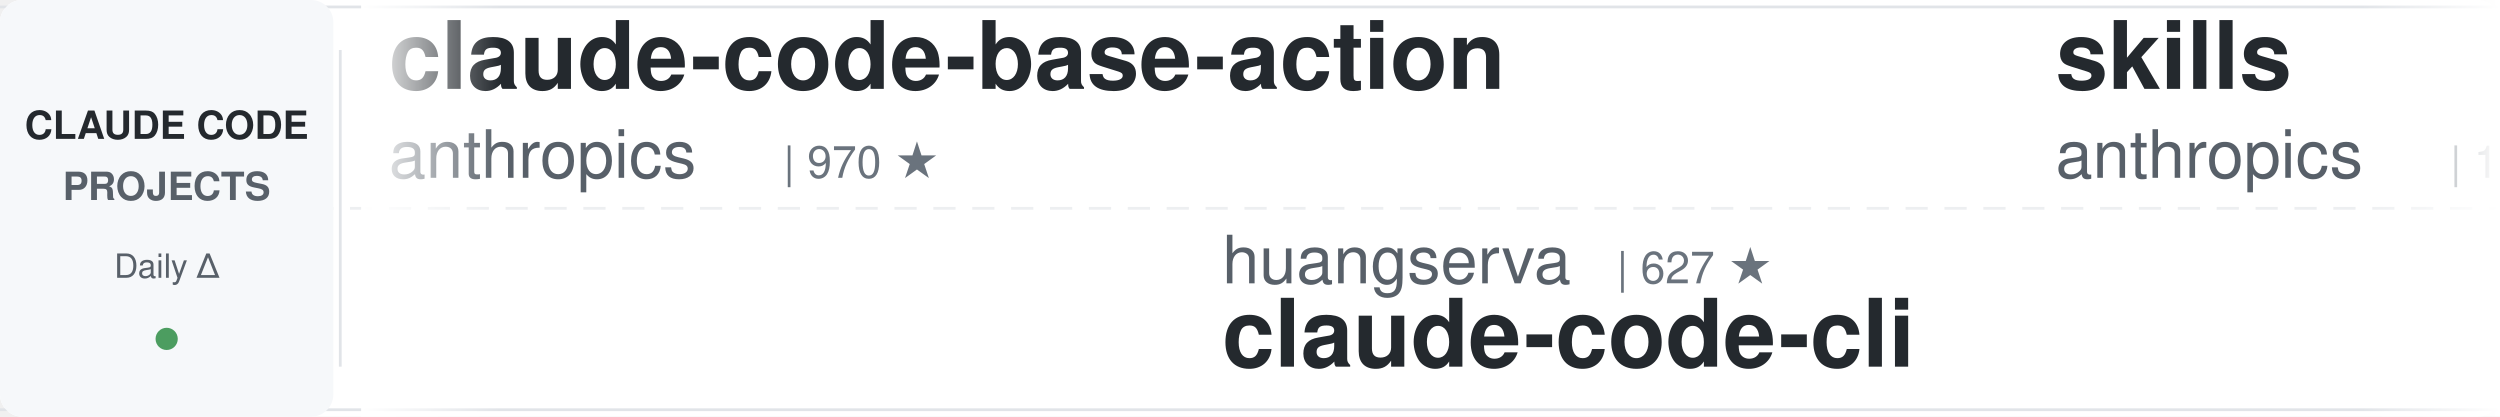
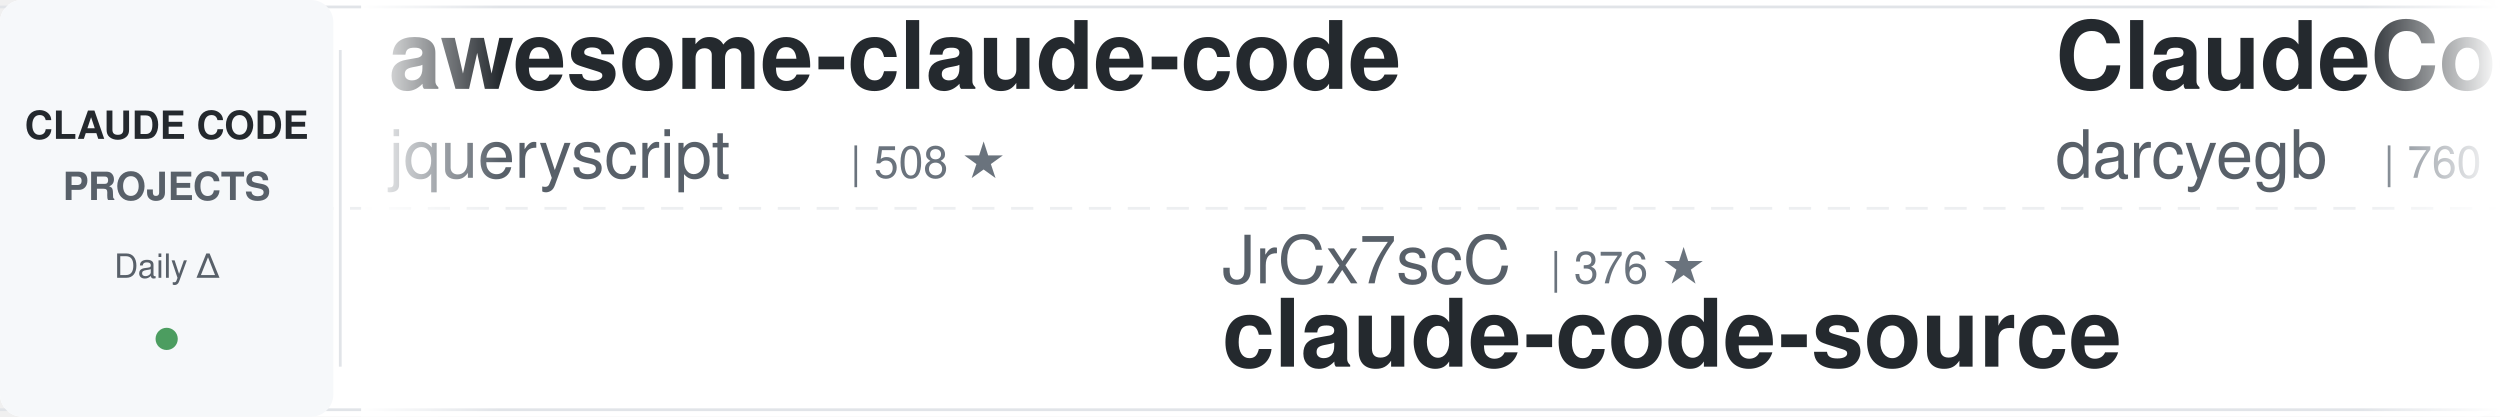
<svg xmlns="http://www.w3.org/2000/svg" width="900" height="150">
  <defs>
    <linearGradient id="leftFade" x1="0%" y1="0%" x2="100%" y2="0%">
      <stop offset="0%" style="stop-color:#ffffff;stop-opacity:1" />
      <stop offset="100%" style="stop-color:#ffffff;stop-opacity:0" />
    </linearGradient>
    <linearGradient id="rightFade" x1="0%" y1="0%" x2="100%" y2="0%">
      <stop offset="0%" style="stop-color:#ffffff;stop-opacity:0" />
      <stop offset="100%" style="stop-color:#ffffff;stop-opacity:1" />
    </linearGradient>
  </defs>
  <rect width="900" height="150" fill="#ffffff" rx="8" />
  <rect x="0" y="2" width="900" height="1" fill="#e1e4e8" />
  <rect x="0" y="147" width="900" height="1" fill="#e1e4e8" />
  <line x1="0" y1="75" x2="900" y2="75" stroke="#e1e4e8" stroke-width="1" stroke-dasharray="8 6" opacity="0.6" />
  <rect x="0" y="0" width="120" height="150" fill="#f6f8fa" rx="8" />
  <text x="60" y="50" font-family="-apple-system, BlinkMacSystemFont, 'Segoe UI', Helvetica, Arial, sans-serif" font-size="14" font-weight="600" fill="#24292e" text-anchor="middle">CLAUDE CODE</text>
  <text x="60" y="72" font-family="-apple-system, BlinkMacSystemFont, 'Segoe UI', Helvetica, Arial, sans-serif" font-size="14" font-weight="600" fill="#586069" text-anchor="middle">PROJECTS</text>
  <text x="60" y="100" font-family="-apple-system, BlinkMacSystemFont, 'Segoe UI', Helvetica, Arial, sans-serif" font-size="12" font-weight="500" fill="#586069" text-anchor="middle">Daily Δ</text>
  <circle cx="60" cy="122" r="4" fill="#22863a" opacity="0.8" />
  <rect x="122" y="18" width="1" height="114" fill="#e1e4e8" />
  <clipPath id="tickerClip">
    <rect x="130" y="0" width="770" height="150" />
  </clipPath>
  <g clip-path="url(#tickerClip)">
    <g id="tickerItems">
      <animateTransform attributeName="transform" attributeType="XML" type="translate" from="0 0" to="-3000 0" dur="54s" repeatCount="indefinite" />
      <g transform="translate(0, 0)">
-         <text x="140" y="32" font-family="-apple-system, BlinkMacSystemFont, 'Segoe UI', Helvetica, Arial, sans-serif" font-size="34" font-weight="600" fill="#24292e">claude-code-base-action</text>
-         <text x="140" y="64" font-family="-apple-system, BlinkMacSystemFont, 'Segoe UI', Helvetica, Arial, sans-serif" font-size="24" font-weight="400" fill="#586069">anthropics</text>
-         <text x="282" y="64" font-family="-apple-system, BlinkMacSystemFont, 'Segoe UI', Helvetica, Arial, sans-serif" font-size="16" font-weight="500" fill="#6a737d">| 970 ★</text>
+         <text x="140" y="32" font-family="-apple-system, BlinkMacSystemFont, 'Segoe UI', Helvetica, Arial, sans-serif" font-size="34" font-weight="600" fill="#24292e">awesome-claude-code</text>
+         <text x="140" y="64" font-family="-apple-system, BlinkMacSystemFont, 'Segoe UI', Helvetica, Arial, sans-serif" font-size="24" font-weight="400" fill="#586069">jqueryscript</text>
+         <text x="306" y="64" font-family="-apple-system, BlinkMacSystemFont, 'Segoe UI', Helvetica, Arial, sans-serif" font-size="16" font-weight="500" fill="#6a737d">| 508 ★</text>
      </g>
      <g transform="translate(300, 0)">
-         <text x="140" y="102" font-family="-apple-system, BlinkMacSystemFont, 'Segoe UI', Helvetica, Arial, sans-serif" font-size="24" font-weight="400" fill="#586069">huangserva</text>
-         <text x="282" y="102" font-family="-apple-system, BlinkMacSystemFont, 'Segoe UI', Helvetica, Arial, sans-serif" font-size="16" font-weight="500" fill="#6a737d">| 627 ★</text>
-         <text x="140" y="132" font-family="-apple-system, BlinkMacSystemFont, 'Segoe UI', Helvetica, Arial, sans-serif" font-size="34" font-weight="600" fill="#24292e">claude-code-cli</text>
+         <text x="140" y="102" font-family="-apple-system, BlinkMacSystemFont, 'Segoe UI', Helvetica, Arial, sans-serif" font-size="24" font-weight="400" fill="#586069">JrCx7scC</text>
+         <text x="258" y="102" font-family="-apple-system, BlinkMacSystemFont, 'Segoe UI', Helvetica, Arial, sans-serif" font-size="16" font-weight="500" fill="#6a737d">| 376 ★</text>
+         <text x="140" y="132" font-family="-apple-system, BlinkMacSystemFont, 'Segoe UI', Helvetica, Arial, sans-serif" font-size="34" font-weight="600" fill="#24292e">claude-code-source</text>
      </g>
      <g transform="translate(600, 0)">
-         <text x="140" y="32" font-family="-apple-system, BlinkMacSystemFont, 'Segoe UI', Helvetica, Arial, sans-serif" font-size="34" font-weight="600" fill="#24292e">skills</text>
-         <text x="140" y="64" font-family="-apple-system, BlinkMacSystemFont, 'Segoe UI', Helvetica, Arial, sans-serif" font-size="24" font-weight="400" fill="#586069">anthropics</text>
-         <text x="282" y="64" font-family="-apple-system, BlinkMacSystemFont, 'Segoe UI', Helvetica, Arial, sans-serif" font-size="16" font-weight="500" fill="#6a737d">| 174.6K ★</text>
+         <text x="140" y="32" font-family="-apple-system, BlinkMacSystemFont, 'Segoe UI', Helvetica, Arial, sans-serif" font-size="34" font-weight="600" fill="#24292e">ClaudeCodeAgents</text>
+         <text x="140" y="64" font-family="-apple-system, BlinkMacSystemFont, 'Segoe UI', Helvetica, Arial, sans-serif" font-size="24" font-weight="400" fill="#586069">darcyegb</text>
+         <text x="258" y="64" font-family="-apple-system, BlinkMacSystemFont, 'Segoe UI', Helvetica, Arial, sans-serif" font-size="16" font-weight="500" fill="#6a737d">| 760 ★</text>
      </g>
      <g transform="translate(900, 0)">
-         <text x="140" y="102" font-family="-apple-system, BlinkMacSystemFont, 'Segoe UI', Helvetica, Arial, sans-serif" font-size="24" font-weight="400" fill="#586069">ykdojo</text>
-         <text x="234" y="102" font-family="-apple-system, BlinkMacSystemFont, 'Segoe UI', Helvetica, Arial, sans-serif" font-size="16" font-weight="500" fill="#6a737d">| 10.0K ★</text>
-         <text x="140" y="132" font-family="-apple-system, BlinkMacSystemFont, 'Segoe UI', Helvetica, Arial, sans-serif" font-size="34" font-weight="600" fill="#24292e">claude-code-tips</text>
+         <text x="140" y="102" font-family="-apple-system, BlinkMacSystemFont, 'Segoe UI', Helvetica, Arial, sans-serif" font-size="24" font-weight="400" fill="#586069">centminmod</text>
+         <text x="282" y="102" font-family="-apple-system, BlinkMacSystemFont, 'Segoe UI', Helvetica, Arial, sans-serif" font-size="16" font-weight="500" fill="#6a737d">| 2.6K ★</text>
+         <text x="140" y="132" font-family="-apple-system, BlinkMacSystemFont, 'Segoe UI', Helvetica, Arial, sans-serif" font-size="34" font-weight="600" fill="#24292e">my-claude-code-setup</text>
      </g>
      <g transform="translate(1200, 0)">
-         <text x="140" y="32" font-family="-apple-system, BlinkMacSystemFont, 'Segoe UI', Helvetica, Arial, sans-serif" font-size="34" font-weight="600" fill="#24292e">Claude-Code-Source-Study</text>
-         <text x="140" y="64" font-family="-apple-system, BlinkMacSystemFont, 'Segoe UI', Helvetica, Arial, sans-serif" font-size="24" font-weight="400" fill="#586069">luyao618</text>
-         <text x="258" y="64" font-family="-apple-system, BlinkMacSystemFont, 'Segoe UI', Helvetica, Arial, sans-serif" font-size="16" font-weight="500" fill="#6a737d">| 1.7K ★</text>
+         <text x="140" y="32" font-family="-apple-system, BlinkMacSystemFont, 'Segoe UI', Helvetica, Arial, sans-serif" font-size="34" font-weight="600" fill="#24292e">claude-code-tudou</text>
+         <text x="140" y="64" font-family="-apple-system, BlinkMacSystemFont, 'Segoe UI', Helvetica, Arial, sans-serif" font-size="24" font-weight="400" fill="#586069">AICoderTudou</text>
+         <text x="306" y="64" font-family="-apple-system, BlinkMacSystemFont, 'Segoe UI', Helvetica, Arial, sans-serif" font-size="16" font-weight="500" fill="#6a737d">| 495 ★</text>
      </g>
      <g transform="translate(1500, 0)">
-         <text x="140" y="102" font-family="-apple-system, BlinkMacSystemFont, 'Segoe UI', Helvetica, Arial, sans-serif" font-size="24" font-weight="400" fill="#586069">https-deeplearning-ai</text>
-         <text x="414" y="102" font-family="-apple-system, BlinkMacSystemFont, 'Segoe UI', Helvetica, Arial, sans-serif" font-size="16" font-weight="500" fill="#6a737d">| 545 ★</text>
-         <text x="140" y="132" font-family="-apple-system, BlinkMacSystemFont, 'Segoe UI', Helvetica, Arial, sans-serif" font-size="34" font-weight="600" fill="#24292e">sc-claude-code-files</text>
+         <text x="140" y="102" font-family="-apple-system, BlinkMacSystemFont, 'Segoe UI', Helvetica, Arial, sans-serif" font-size="24" font-weight="400" fill="#586069">digitalsamba</text>
+         <text x="306" y="102" font-family="-apple-system, BlinkMacSystemFont, 'Segoe UI', Helvetica, Arial, sans-serif" font-size="16" font-weight="500" fill="#6a737d">| 2.1K ★</text>
+         <text x="140" y="132" font-family="-apple-system, BlinkMacSystemFont, 'Segoe UI', Helvetica, Arial, sans-serif" font-size="34" font-weight="600" fill="#24292e">claude-code-video-toolki...</text>
      </g>
      <g transform="translate(1800, 0)">
-         <text x="140" y="32" font-family="-apple-system, BlinkMacSystemFont, 'Segoe UI', Helvetica, Arial, sans-serif" font-size="34" font-weight="600" fill="#24292e">pi-vs-claude-code</text>
-         <text x="140" y="64" font-family="-apple-system, BlinkMacSystemFont, 'Segoe UI', Helvetica, Arial, sans-serif" font-size="24" font-weight="400" fill="#586069">disler</text>
-         <text x="234" y="64" font-family="-apple-system, BlinkMacSystemFont, 'Segoe UI', Helvetica, Arial, sans-serif" font-size="16" font-weight="500" fill="#6a737d">| 1.7K ★</text>
+         <text x="140" y="32" font-family="-apple-system, BlinkMacSystemFont, 'Segoe UI', Helvetica, Arial, sans-serif" font-size="34" font-weight="600" fill="#24292e">Dive-into-Claude-Code</text>
+         <text x="140" y="64" font-family="-apple-system, BlinkMacSystemFont, 'Segoe UI', Helvetica, Arial, sans-serif" font-size="24" font-weight="400" fill="#586069">VILA-Lab</text>
+         <text x="258" y="64" font-family="-apple-system, BlinkMacSystemFont, 'Segoe UI', Helvetica, Arial, sans-serif" font-size="16" font-weight="500" fill="#6a737d">| 2.1K ★</text>
      </g>
      <g transform="translate(2100, 0)">
-         <text x="140" y="102" font-family="-apple-system, BlinkMacSystemFont, 'Segoe UI', Helvetica, Arial, sans-serif" font-size="24" font-weight="400" fill="#586069">nicedreamzapp</text>
-         <text x="318" y="102" font-family="-apple-system, BlinkMacSystemFont, 'Segoe UI', Helvetica, Arial, sans-serif" font-size="16" font-weight="500" fill="#6a737d">| 3.3K ★</text>
-         <text x="140" y="132" font-family="-apple-system, BlinkMacSystemFont, 'Segoe UI', Helvetica, Arial, sans-serif" font-size="34" font-weight="600" fill="#24292e">claude-code-local</text>
+         <text x="140" y="102" font-family="-apple-system, BlinkMacSystemFont, 'Segoe UI', Helvetica, Arial, sans-serif" font-size="24" font-weight="400" fill="#586069">disler</text>
+         <text x="234" y="102" font-family="-apple-system, BlinkMacSystemFont, 'Segoe UI', Helvetica, Arial, sans-serif" font-size="16" font-weight="500" fill="#6a737d">| 3.9K ★</text>
+         <text x="140" y="132" font-family="-apple-system, BlinkMacSystemFont, 'Segoe UI', Helvetica, Arial, sans-serif" font-size="34" font-weight="600" fill="#24292e">claude-code-hooks-master...</text>
      </g>
      <g transform="translate(2400, 0)">
-         <text x="140" y="32" font-family="-apple-system, BlinkMacSystemFont, 'Segoe UI', Helvetica, Arial, sans-serif" font-size="34" font-weight="600" fill="#24292e">claude-code-my-workflow</text>
-         <text x="140" y="64" font-family="-apple-system, BlinkMacSystemFont, 'Segoe UI', Helvetica, Arial, sans-serif" font-size="24" font-weight="400" fill="#586069">pedrohcgs</text>
-         <text x="270" y="64" font-family="-apple-system, BlinkMacSystemFont, 'Segoe UI', Helvetica, Arial, sans-serif" font-size="16" font-weight="500" fill="#6a737d">| 1.6K ★</text>
+         <text x="140" y="32" font-family="-apple-system, BlinkMacSystemFont, 'Segoe UI', Helvetica, Arial, sans-serif" font-size="34" font-weight="600" fill="#24292e">claude-code-settings</text>
+         <text x="140" y="64" font-family="-apple-system, BlinkMacSystemFont, 'Segoe UI', Helvetica, Arial, sans-serif" font-size="24" font-weight="400" fill="#586069">feiskyer</text>
+         <text x="258" y="64" font-family="-apple-system, BlinkMacSystemFont, 'Segoe UI', Helvetica, Arial, sans-serif" font-size="16" font-weight="500" fill="#6a737d">| 1.6K ★</text>
      </g>
      <g transform="translate(2700, 0)">
-         <text x="140" y="102" font-family="-apple-system, BlinkMacSystemFont, 'Segoe UI', Helvetica, Arial, sans-serif" font-size="24" font-weight="400" fill="#586069">oboard</text>
-         <text x="234" y="102" font-family="-apple-system, BlinkMacSystemFont, 'Segoe UI', Helvetica, Arial, sans-serif" font-size="16" font-weight="500" fill="#6a737d">| 3.3K ★</text>
-         <text x="140" y="132" font-family="-apple-system, BlinkMacSystemFont, 'Segoe UI', Helvetica, Arial, sans-serif" font-size="34" font-weight="600" fill="#24292e">claude-code-rev</text>
+         <text x="140" y="102" font-family="-apple-system, BlinkMacSystemFont, 'Segoe UI', Helvetica, Arial, sans-serif" font-size="24" font-weight="400" fill="#586069">multica-ai</text>
+         <text x="282" y="102" font-family="-apple-system, BlinkMacSystemFont, 'Segoe UI', Helvetica, Arial, sans-serif" font-size="16" font-weight="500" fill="#6a737d">| 210.5K ★</text>
+         <text x="140" y="132" font-family="-apple-system, BlinkMacSystemFont, 'Segoe UI', Helvetica, Arial, sans-serif" font-size="34" font-weight="600" fill="#24292e">andrej-karpathy-skills</text>
      </g>
      <g transform="translate(3000, 0)">
-         <text x="140" y="32" font-family="-apple-system, BlinkMacSystemFont, 'Segoe UI', Helvetica, Arial, sans-serif" font-size="34" font-weight="600" fill="#24292e">claude-code-base-action</text>
-         <text x="140" y="64" font-family="-apple-system, BlinkMacSystemFont, 'Segoe UI', Helvetica, Arial, sans-serif" font-size="24" font-weight="400" fill="#586069">anthropics</text>
-         <text x="282" y="64" font-family="-apple-system, BlinkMacSystemFont, 'Segoe UI', Helvetica, Arial, sans-serif" font-size="16" font-weight="500" fill="#6a737d">| 970 ★</text>
+         <text x="140" y="32" font-family="-apple-system, BlinkMacSystemFont, 'Segoe UI', Helvetica, Arial, sans-serif" font-size="34" font-weight="600" fill="#24292e">awesome-claude-code</text>
+         <text x="140" y="64" font-family="-apple-system, BlinkMacSystemFont, 'Segoe UI', Helvetica, Arial, sans-serif" font-size="24" font-weight="400" fill="#586069">jqueryscript</text>
+         <text x="306" y="64" font-family="-apple-system, BlinkMacSystemFont, 'Segoe UI', Helvetica, Arial, sans-serif" font-size="16" font-weight="500" fill="#6a737d">| 508 ★</text>
      </g>
      <g transform="translate(3300, 0)">
-         <text x="140" y="102" font-family="-apple-system, BlinkMacSystemFont, 'Segoe UI', Helvetica, Arial, sans-serif" font-size="24" font-weight="400" fill="#586069">huangserva</text>
-         <text x="282" y="102" font-family="-apple-system, BlinkMacSystemFont, 'Segoe UI', Helvetica, Arial, sans-serif" font-size="16" font-weight="500" fill="#6a737d">| 627 ★</text>
-         <text x="140" y="132" font-family="-apple-system, BlinkMacSystemFont, 'Segoe UI', Helvetica, Arial, sans-serif" font-size="34" font-weight="600" fill="#24292e">claude-code-cli</text>
+         <text x="140" y="102" font-family="-apple-system, BlinkMacSystemFont, 'Segoe UI', Helvetica, Arial, sans-serif" font-size="24" font-weight="400" fill="#586069">JrCx7scC</text>
+         <text x="258" y="102" font-family="-apple-system, BlinkMacSystemFont, 'Segoe UI', Helvetica, Arial, sans-serif" font-size="16" font-weight="500" fill="#6a737d">| 376 ★</text>
+         <text x="140" y="132" font-family="-apple-system, BlinkMacSystemFont, 'Segoe UI', Helvetica, Arial, sans-serif" font-size="34" font-weight="600" fill="#24292e">claude-code-source</text>
      </g>
      <g transform="translate(3600, 0)">
-         <text x="140" y="32" font-family="-apple-system, BlinkMacSystemFont, 'Segoe UI', Helvetica, Arial, sans-serif" font-size="34" font-weight="600" fill="#24292e">skills</text>
-         <text x="140" y="64" font-family="-apple-system, BlinkMacSystemFont, 'Segoe UI', Helvetica, Arial, sans-serif" font-size="24" font-weight="400" fill="#586069">anthropics</text>
-         <text x="282" y="64" font-family="-apple-system, BlinkMacSystemFont, 'Segoe UI', Helvetica, Arial, sans-serif" font-size="16" font-weight="500" fill="#6a737d">| 174.6K ★</text>
+         <text x="140" y="32" font-family="-apple-system, BlinkMacSystemFont, 'Segoe UI', Helvetica, Arial, sans-serif" font-size="34" font-weight="600" fill="#24292e">ClaudeCodeAgents</text>
+         <text x="140" y="64" font-family="-apple-system, BlinkMacSystemFont, 'Segoe UI', Helvetica, Arial, sans-serif" font-size="24" font-weight="400" fill="#586069">darcyegb</text>
+         <text x="258" y="64" font-family="-apple-system, BlinkMacSystemFont, 'Segoe UI', Helvetica, Arial, sans-serif" font-size="16" font-weight="500" fill="#6a737d">| 760 ★</text>
      </g>
      <g transform="translate(3900, 0)">
-         <text x="140" y="102" font-family="-apple-system, BlinkMacSystemFont, 'Segoe UI', Helvetica, Arial, sans-serif" font-size="24" font-weight="400" fill="#586069">ykdojo</text>
-         <text x="234" y="102" font-family="-apple-system, BlinkMacSystemFont, 'Segoe UI', Helvetica, Arial, sans-serif" font-size="16" font-weight="500" fill="#6a737d">| 10.0K ★</text>
-         <text x="140" y="132" font-family="-apple-system, BlinkMacSystemFont, 'Segoe UI', Helvetica, Arial, sans-serif" font-size="34" font-weight="600" fill="#24292e">claude-code-tips</text>
+         <text x="140" y="102" font-family="-apple-system, BlinkMacSystemFont, 'Segoe UI', Helvetica, Arial, sans-serif" font-size="24" font-weight="400" fill="#586069">centminmod</text>
+         <text x="282" y="102" font-family="-apple-system, BlinkMacSystemFont, 'Segoe UI', Helvetica, Arial, sans-serif" font-size="16" font-weight="500" fill="#6a737d">| 2.6K ★</text>
+         <text x="140" y="132" font-family="-apple-system, BlinkMacSystemFont, 'Segoe UI', Helvetica, Arial, sans-serif" font-size="34" font-weight="600" fill="#24292e">my-claude-code-setup</text>
      </g>
    </g>
  </g>
  <rect x="130" y="0" width="50" height="150" fill="url(#leftFade)" />
  <rect x="850" y="0" width="50" height="150" fill="url(#rightFade)" />
</svg>
